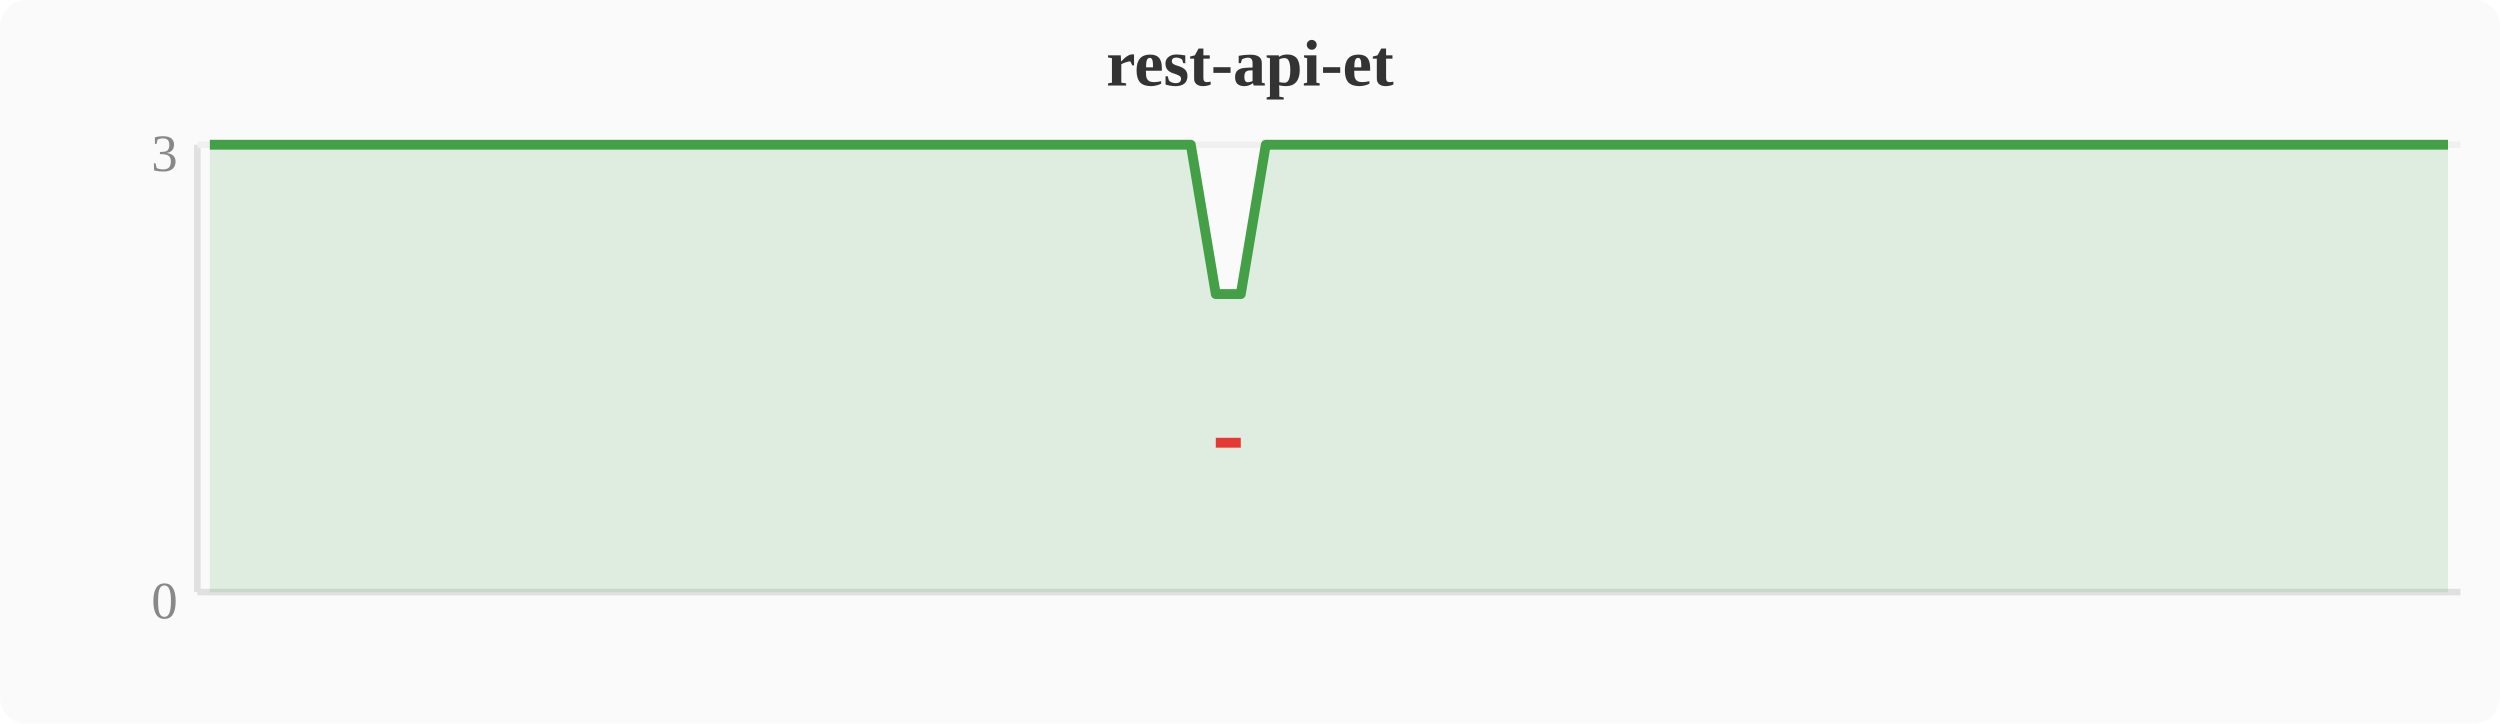
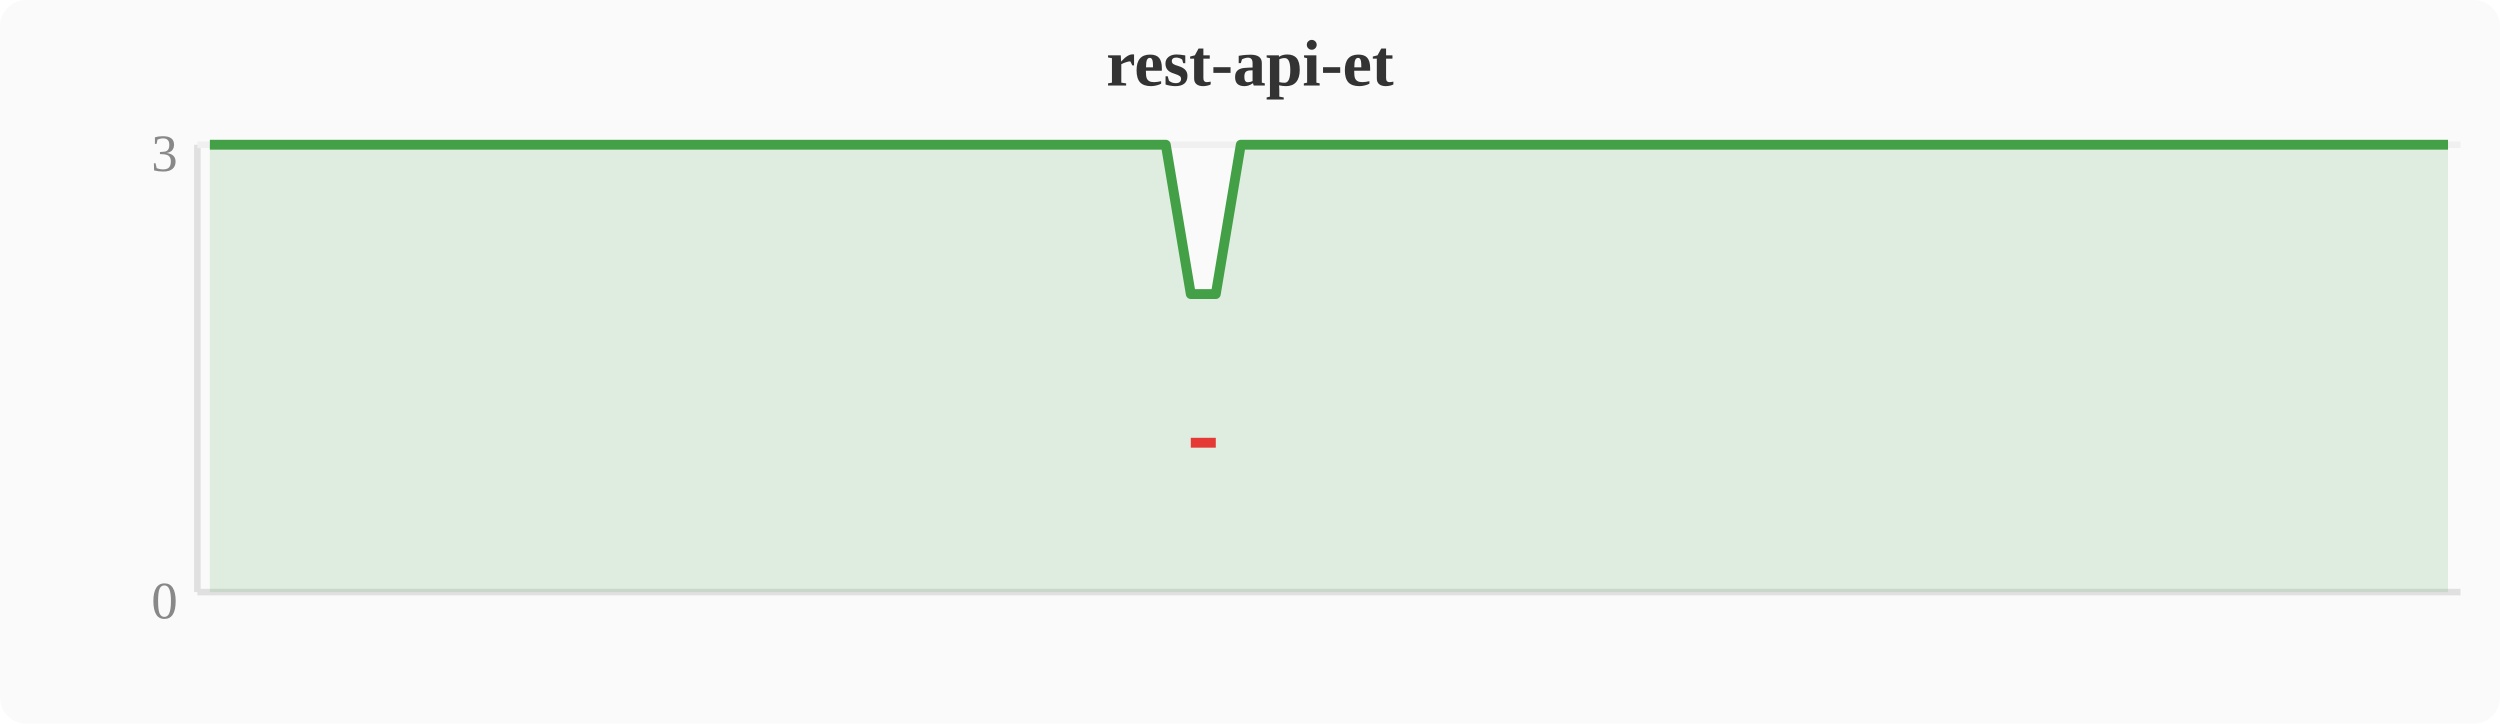
<svg xmlns="http://www.w3.org/2000/svg" width="380" height="110" viewBox="0 0 380 110">
  <rect width="380" height="110" fill="#fafafa" rx="4" />
  <text x="190" y="13" text-anchor="middle" font-size="10" font-weight="bold" fill="#333">rest-api-et</text>
  <line x1="30" y1="22" x2="30" y2="90" stroke="#e0e0e0" stroke-width="1" />
  <line x1="30" y1="90" x2="374" y2="90" stroke="#e0e0e0" stroke-width="1" />
  <line x1="30" y1="22" x2="374" y2="22" stroke="#f0f0f0" stroke-width="1" />
  <text x="27" y="94" text-anchor="end" font-size="8" fill="#888">0</text>
  <text x="27" y="26" text-anchor="end" font-size="8" fill="#888">3</text>
-   <polygon points="31.9,22.0 35.7,22.0 39.6,22.0 43.4,22.0 47.2,22.0 51.0,22.0 54.8,22.0 58.7,22.0 62.5,22.0 66.3,22.0 70.1,22.0 74.0,22.0 77.8,22.0 81.6,22.0 85.4,22.0 89.2,22.0 93.1,22.0 96.9,22.0 100.7,22.0 104.5,22.0 108.4,22.0 112.2,22.0 116.0,22.0 119.8,22.0 123.6,22.0 127.5,22.0 131.3,22.0 135.1,22.0 138.9,22.0 142.8,22.0 146.6,22.0 150.4,22.0 154.2,22.0 158.0,22.0 161.9,22.0 165.7,22.0 169.5,22.0 173.3,22.0 177.2,22.0 181.0,22.0 184.8,44.7 188.6,44.7 192.4,22.0 196.3,22.0 200.1,22.0 203.9,22.0 207.7,22.0 211.6,22.0 215.4,22.0 219.2,22.0 223.0,22.0 226.8,22.0 230.7,22.0 234.5,22.0 238.3,22.0 242.1,22.0 246.0,22.0 249.8,22.0 253.6,22.0 257.4,22.0 261.2,22.0 265.1,22.0 268.9,22.0 272.7,22.0 276.5,22.0 280.4,22.0 284.2,22.0 288.0,22.0 291.8,22.0 295.6,22.0 299.5,22.0 303.3,22.0 307.1,22.0 310.9,22.0 314.8,22.0 318.6,22.0 322.4,22.0 326.2,22.0 330.0,22.0 333.9,22.0 337.7,22.0 341.5,22.0 345.3,22.0 349.2,22.0 353.0,22.0 356.8,22.0 360.6,22.0 364.4,22.0 368.3,22.0 372.1,22.0 372.1,90 31.9,90" fill="#43a047" opacity="0.15" />
-   <polyline points="31.9,22.0 35.7,22.0 39.6,22.0 43.4,22.0 47.2,22.0 51.0,22.0 54.8,22.0 58.7,22.0 62.5,22.0 66.3,22.0 70.1,22.0 74.0,22.0 77.8,22.0 81.6,22.0 85.4,22.0 89.2,22.0 93.1,22.0 96.9,22.0 100.7,22.0 104.5,22.0 108.4,22.0 112.2,22.0 116.0,22.0 119.8,22.0 123.6,22.0 127.5,22.0 131.3,22.0 135.1,22.0 138.9,22.0 142.8,22.0 146.6,22.0 150.4,22.0 154.2,22.0 158.0,22.0 161.9,22.0 165.7,22.0 169.5,22.0 173.3,22.0 177.2,22.0 181.0,22.0 184.8,44.7 188.6,44.7 192.4,22.0 196.3,22.0 200.1,22.0 203.9,22.0 207.7,22.0 211.6,22.0 215.4,22.0 219.2,22.0 223.0,22.0 226.8,22.0 230.7,22.0 234.5,22.0 238.3,22.0 242.1,22.0 246.0,22.0 249.8,22.0 253.6,22.0 257.4,22.0 261.2,22.0 265.1,22.0 268.9,22.0 272.7,22.0 276.5,22.0 280.4,22.0 284.2,22.0 288.0,22.0 291.8,22.0 295.6,22.0 299.5,22.0 303.3,22.0 307.1,22.0 310.9,22.0 314.8,22.0 318.6,22.0 322.4,22.0 326.2,22.0 330.0,22.0 333.9,22.0 337.7,22.0 341.5,22.0 345.3,22.0 349.2,22.0 353.0,22.0 356.8,22.0 360.6,22.0 364.4,22.0 368.3,22.0 372.1,22.0" fill="none" stroke="#43a047" stroke-width="1.5" stroke-linejoin="round" />
-   <polyline points="184.8,67.3 188.6,67.3" fill="none" stroke="#e53935" stroke-width="1.5" stroke-linejoin="round" />
+   <polygon points="31.9,22.0 35.7,22.0 39.6,22.0 43.4,22.0 47.2,22.0 51.0,22.0 54.8,22.0 58.7,22.0 62.5,22.0 66.3,22.0 70.1,22.0 74.0,22.0 77.8,22.0 81.6,22.0 85.4,22.0 89.2,22.0 93.1,22.0 96.9,22.0 100.7,22.0 104.5,22.0 108.4,22.0 112.2,22.0 116.0,22.0 119.8,22.0 123.6,22.0 127.5,22.0 131.3,22.0 135.1,22.0 138.9,22.0 142.8,22.0 146.6,22.0 150.4,22.0 154.2,22.0 158.0,22.0 161.9,22.0 165.7,22.0 169.5,22.0 173.3,22.0 177.2,22.0 181.0,44.7 184.8,44.7 188.6,22.0 192.4,22.0 196.3,22.0 200.1,22.0 203.9,22.0 207.7,22.0 211.6,22.0 215.4,22.0 219.2,22.0 223.0,22.0 226.8,22.0 230.7,22.0 234.5,22.0 238.3,22.0 242.1,22.0 246.0,22.0 249.8,22.0 253.6,22.0 257.4,22.0 261.2,22.0 265.1,22.0 268.9,22.0 272.7,22.0 276.5,22.0 280.4,22.0 284.2,22.0 288.0,22.0 291.8,22.0 295.6,22.0 299.5,22.0 303.3,22.0 307.1,22.0 310.9,22.0 314.8,22.0 318.6,22.0 322.4,22.0 326.2,22.0 330.0,22.0 333.9,22.0 337.7,22.0 341.5,22.0 345.3,22.0 349.2,22.0 353.0,22.0 356.8,22.0 360.6,22.0 364.4,22.0 368.3,22.0 372.1,22.0 372.1,90 31.9,90" fill="#43a047" opacity="0.15" />
+   <polyline points="31.9,22.0 35.7,22.0 39.6,22.0 43.4,22.0 47.2,22.0 51.0,22.0 54.8,22.0 58.7,22.0 62.5,22.0 66.3,22.0 70.1,22.0 74.0,22.0 77.8,22.0 81.6,22.0 85.4,22.0 89.2,22.0 93.1,22.0 96.9,22.0 100.7,22.0 104.5,22.0 108.4,22.0 112.2,22.0 116.0,22.0 119.8,22.0 123.6,22.0 127.5,22.0 131.3,22.0 135.1,22.0 138.9,22.0 142.8,22.0 146.6,22.0 150.4,22.0 154.2,22.0 158.0,22.0 161.9,22.0 165.7,22.0 169.5,22.0 173.3,22.0 177.2,22.0 181.0,44.7 184.8,44.7 188.6,22.0 192.4,22.0 196.3,22.0 200.1,22.0 203.9,22.0 207.7,22.0 211.6,22.0 215.4,22.0 219.2,22.0 223.0,22.0 226.8,22.0 230.7,22.0 234.5,22.0 238.3,22.0 242.1,22.0 246.0,22.0 249.8,22.0 253.6,22.0 257.4,22.0 261.2,22.0 265.1,22.0 268.9,22.0 272.7,22.0 276.5,22.0 280.4,22.0 284.2,22.0 288.0,22.0 291.8,22.0 295.6,22.0 299.5,22.0 303.3,22.0 307.1,22.0 310.9,22.0 314.8,22.0 318.6,22.0 322.4,22.0 326.2,22.0 330.0,22.0 333.9,22.0 337.7,22.0 341.5,22.0 345.3,22.0 349.2,22.0 353.0,22.0 356.8,22.0 360.6,22.0 364.4,22.0 368.3,22.0 372.1,22.0" fill="none" stroke="#43a047" stroke-width="1.5" stroke-linejoin="round" />
+   <polyline points="181.0,67.3 184.8,67.3" fill="none" stroke="#e53935" stroke-width="1.5" stroke-linejoin="round" />
</svg>
